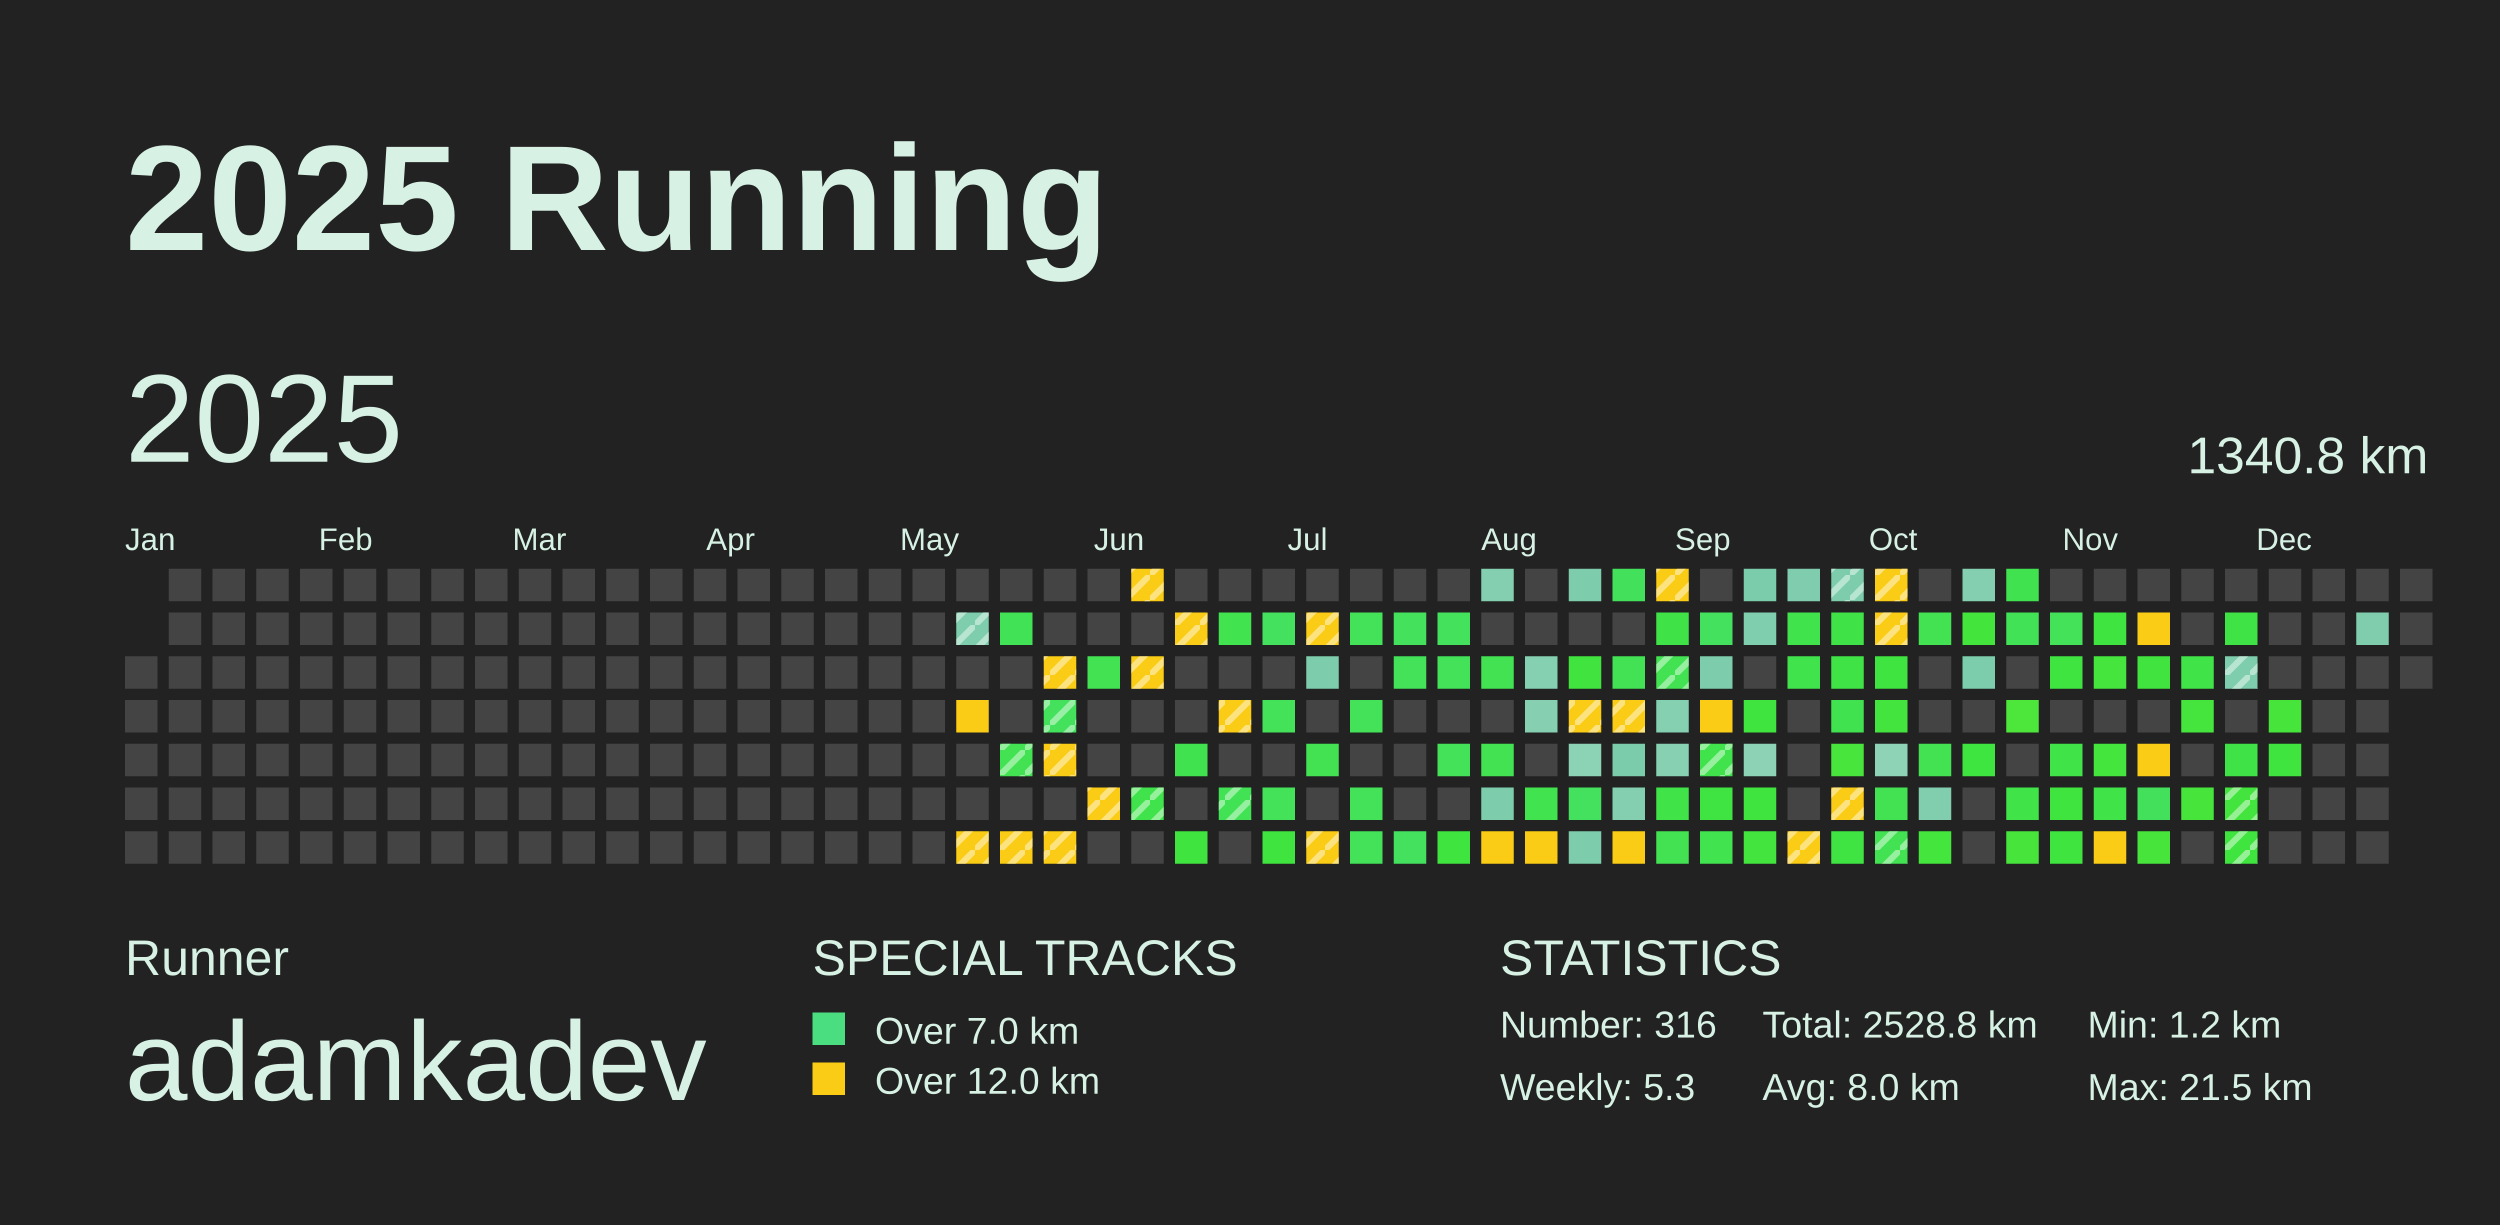
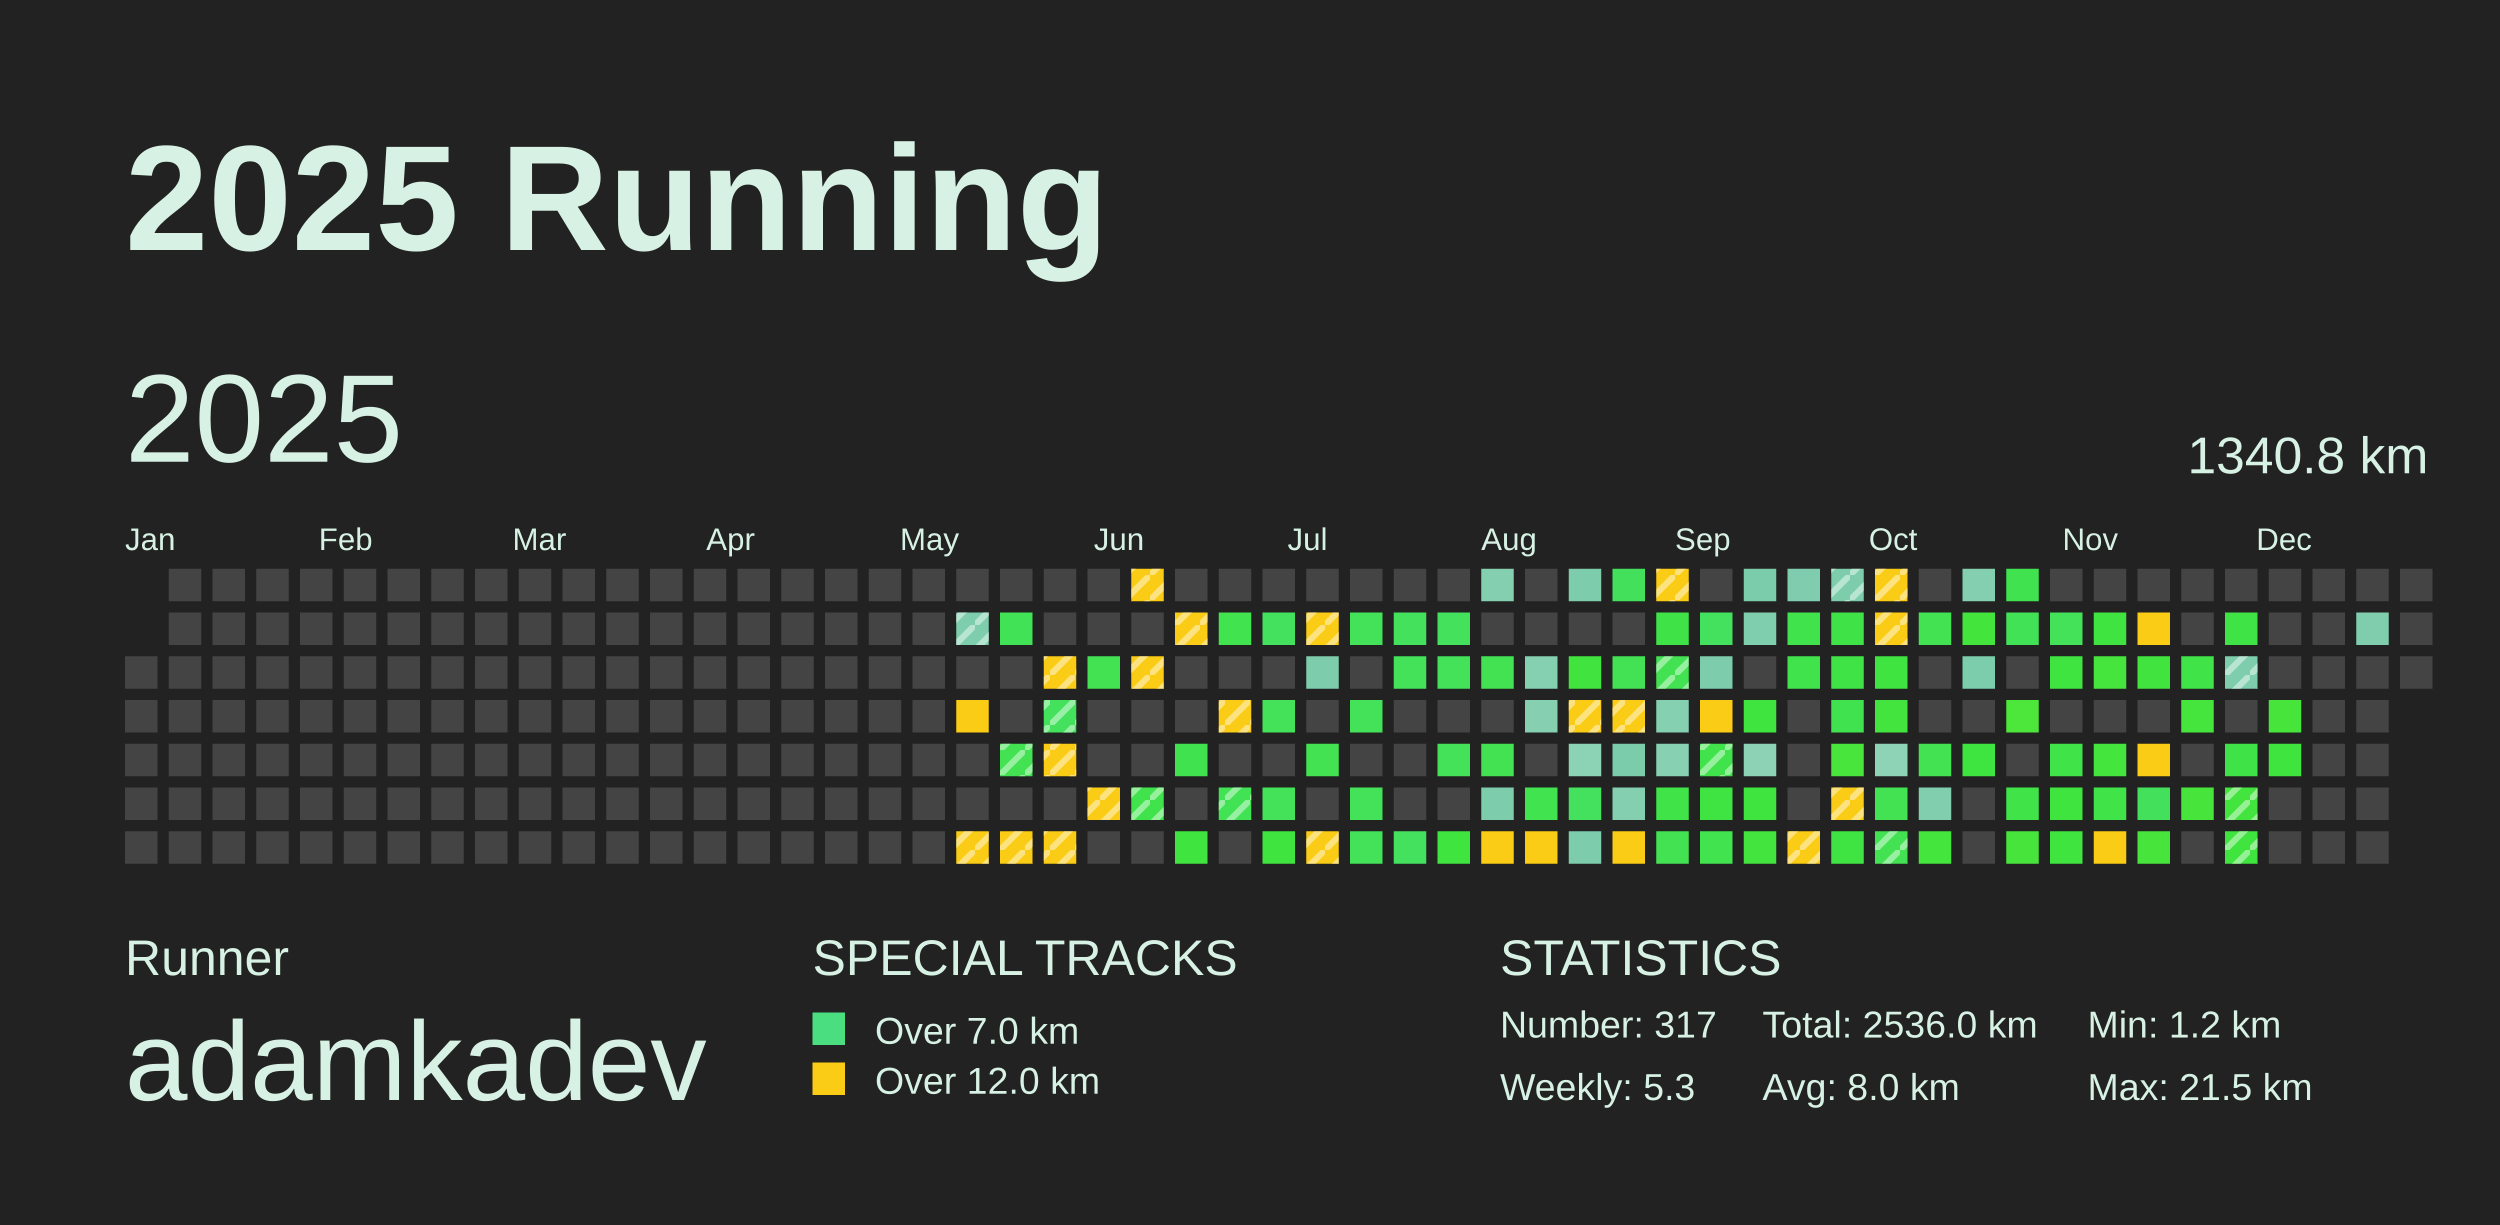
<svg xmlns="http://www.w3.org/2000/svg" baseProfile="full" height="98mm" version="1.1" viewBox="0,0,200,98" width="200mm">
  <defs>
    <pattern height="2" id="indoor-stripe" patternUnits="userSpaceOnUse" width="2">
      <line stroke="white" stroke-opacity="0.45" stroke-width="0.5" x1="0" x2="2" y1="2" y2="0" />
    </pattern>
  </defs>
  <rect fill="#222222" height="98" width="200" x="0" y="0" />
  <text fill="#D7F2E5" style="font-size:12px; font-family:Arial; font-weight:bold;" x="10" y="20">2025 Running</text>
  <text fill="#D7F2E5" style="font-size:4px; font-family:Arial" x="10" y="78">Runner</text>
  <text fill="#D7F2E5" style="font-size:9px; font-family:Arial" x="10" y="88">adamkadev</text>
  <text fill="#D7F2E5" style="font-size:4px; font-family:Arial" x="65" y="78">SPECIAL TRACKS</text>
  <rect fill="#4ADE80" height="2.6" width="2.6" x="65" y="81" />
  <text fill="#D7F2E5" style="font-size:3px; font-family:Arial" x="70" y="83.5">Over 7.0 km</text>
  <rect fill="#FACC15" height="2.6" width="2.6" x="65" y="85" />
  <text fill="#D7F2E5" style="font-size:3px; font-family:Arial" x="70" y="87.5">Over 12.0 km</text>
  <text fill="#D7F2E5" style="font-size:4px; font-family:Arial" x="120" y="78">STATISTICS</text>
-   <text fill="#D7F2E5" style="font-size:3px; font-family:Arial" x="120" y="83">Number: 316</text>
+   <text fill="#D7F2E5" style="font-size:3px; font-family:Arial" x="120" y="83">Number: 317</text>
  <text fill="#D7F2E5" style="font-size:3px; font-family:Arial" x="120" y="88">Weekly: 5.3</text>
-   <text fill="#D7F2E5" style="font-size:3px; font-family:Arial" x="141" y="83">Total: 2528.8 km</text>
+   <text fill="#D7F2E5" style="font-size:3px; font-family:Arial" x="141" y="83">Total: 2536.0 km</text>
  <text fill="#D7F2E5" style="font-size:3px; font-family:Arial" x="141" y="88">Avg: 8.0 km</text>
  <text fill="#D7F2E5" style="font-size:3px; font-family:Arial" x="167" y="83">Min: 1.2 km</text>
  <text fill="#D7F2E5" style="font-size:3px; font-family:Arial" x="167" y="88">Max: 21.5 km</text>
  <text dominant-baseline="hanging" fill="#D7F2E5" style="font-size:10.0px; font-family:Arial;" x="10" y="30">2025</text>
  <text dominant-baseline="hanging" fill="#D7F2E5" style="font-size:4.125px; font-family:Arial;" x="175" y="35">1340.8 km</text>
  <text fill="#D7F2E5" style="font-size:2.5px; font-family:Arial" x="10.0" y="44">Jan</text>
  <text fill="#D7F2E5" style="font-size:2.5px; font-family:Arial" x="25.5" y="44">Feb</text>
  <text fill="#D7F2E5" style="font-size:2.5px; font-family:Arial" x="41.0" y="44">Mar</text>
  <text fill="#D7F2E5" style="font-size:2.5px; font-family:Arial" x="56.5" y="44">Apr</text>
  <text fill="#D7F2E5" style="font-size:2.5px; font-family:Arial" x="72.0" y="44">May</text>
  <text fill="#D7F2E5" style="font-size:2.5px; font-family:Arial" x="87.5" y="44">Jun</text>
  <text fill="#D7F2E5" style="font-size:2.5px; font-family:Arial" x="103.0" y="44">Jul</text>
  <text fill="#D7F2E5" style="font-size:2.5px; font-family:Arial" x="118.5" y="44">Aug</text>
  <text fill="#D7F2E5" style="font-size:2.5px; font-family:Arial" x="134.0" y="44">Sep</text>
  <text fill="#D7F2E5" style="font-size:2.5px; font-family:Arial" x="149.5" y="44">Oct</text>
  <text fill="#D7F2E5" style="font-size:2.5px; font-family:Arial" x="165.0" y="44">Nov</text>
  <text fill="#D7F2E5" style="font-size:2.5px; font-family:Arial" x="180.5" y="44">Dec</text>
  <rect fill="#444444" height="2.6" width="2.6" x="10.0" y="52.5" />
  <rect fill="#444444" height="2.6" width="2.6" x="10.0" y="56.0" />
  <rect fill="#444444" height="2.6" width="2.6" x="10.0" y="59.5" />
  <rect fill="#444444" height="2.6" width="2.6" x="10.0" y="63.0" />
  <rect fill="#444444" height="2.6" width="2.6" x="10.0" y="66.5" />
  <rect fill="#444444" height="2.6" width="2.6" x="13.5" y="45.5" />
  <rect fill="#444444" height="2.6" width="2.6" x="13.5" y="49.0" />
  <rect fill="#444444" height="2.6" width="2.6" x="13.5" y="52.5" />
  <rect fill="#444444" height="2.6" width="2.6" x="13.5" y="56.0" />
  <rect fill="#444444" height="2.6" width="2.6" x="13.5" y="59.5" />
  <rect fill="#444444" height="2.6" width="2.6" x="13.5" y="63.0" />
  <rect fill="#444444" height="2.6" width="2.6" x="13.5" y="66.5" />
  <rect fill="#444444" height="2.6" width="2.6" x="17.0" y="45.5" />
  <rect fill="#444444" height="2.6" width="2.6" x="17.0" y="49.0" />
  <rect fill="#444444" height="2.6" width="2.6" x="17.0" y="52.5" />
  <rect fill="#444444" height="2.6" width="2.6" x="17.0" y="56.0" />
  <rect fill="#444444" height="2.6" width="2.6" x="17.0" y="59.5" />
  <rect fill="#444444" height="2.6" width="2.6" x="17.0" y="63.0" />
  <rect fill="#444444" height="2.6" width="2.6" x="17.0" y="66.5" />
  <rect fill="#444444" height="2.6" width="2.6" x="20.5" y="45.5" />
  <rect fill="#444444" height="2.6" width="2.6" x="20.5" y="49.0" />
  <rect fill="#444444" height="2.6" width="2.6" x="20.5" y="52.5" />
  <rect fill="#444444" height="2.6" width="2.6" x="20.5" y="56.0" />
  <rect fill="#444444" height="2.6" width="2.6" x="20.5" y="59.5" />
  <rect fill="#444444" height="2.6" width="2.6" x="20.5" y="63.0" />
  <rect fill="#444444" height="2.6" width="2.6" x="20.5" y="66.5" />
  <rect fill="#444444" height="2.6" width="2.6" x="24.0" y="45.5" />
  <rect fill="#444444" height="2.6" width="2.6" x="24.0" y="49.0" />
  <rect fill="#444444" height="2.6" width="2.6" x="24.0" y="52.5" />
  <rect fill="#444444" height="2.6" width="2.6" x="24.0" y="56.0" />
  <rect fill="#444444" height="2.6" width="2.6" x="24.0" y="59.5" />
  <rect fill="#444444" height="2.6" width="2.6" x="24.0" y="63.0" />
  <rect fill="#444444" height="2.6" width="2.6" x="24.0" y="66.5" />
  <rect fill="#444444" height="2.6" width="2.6" x="27.5" y="45.5" />
  <rect fill="#444444" height="2.6" width="2.6" x="27.5" y="49.0" />
  <rect fill="#444444" height="2.6" width="2.6" x="27.5" y="52.5" />
  <rect fill="#444444" height="2.6" width="2.6" x="27.5" y="56.0" />
  <rect fill="#444444" height="2.6" width="2.6" x="27.5" y="59.5" />
  <rect fill="#444444" height="2.6" width="2.6" x="27.5" y="63.0" />
  <rect fill="#444444" height="2.6" width="2.6" x="27.5" y="66.5" />
  <rect fill="#444444" height="2.6" width="2.6" x="31.0" y="45.5" />
  <rect fill="#444444" height="2.6" width="2.6" x="31.0" y="49.0" />
  <rect fill="#444444" height="2.6" width="2.6" x="31.0" y="52.5" />
  <rect fill="#444444" height="2.6" width="2.6" x="31.0" y="56.0" />
  <rect fill="#444444" height="2.6" width="2.6" x="31.0" y="59.5" />
  <rect fill="#444444" height="2.6" width="2.6" x="31.0" y="63.0" />
  <rect fill="#444444" height="2.6" width="2.6" x="31.0" y="66.5" />
  <rect fill="#444444" height="2.6" width="2.6" x="34.5" y="45.5" />
  <rect fill="#444444" height="2.6" width="2.6" x="34.5" y="49.0" />
  <rect fill="#444444" height="2.6" width="2.6" x="34.5" y="52.5" />
  <rect fill="#444444" height="2.6" width="2.6" x="34.5" y="56.0" />
  <rect fill="#444444" height="2.6" width="2.6" x="34.5" y="59.5" />
  <rect fill="#444444" height="2.6" width="2.6" x="34.5" y="63.0" />
  <rect fill="#444444" height="2.6" width="2.6" x="34.5" y="66.5" />
  <rect fill="#444444" height="2.6" width="2.6" x="38.0" y="45.5" />
  <rect fill="#444444" height="2.6" width="2.6" x="38.0" y="49.0" />
  <rect fill="#444444" height="2.6" width="2.6" x="38.0" y="52.5" />
  <rect fill="#444444" height="2.6" width="2.6" x="38.0" y="56.0" />
  <rect fill="#444444" height="2.6" width="2.6" x="38.0" y="59.5" />
  <rect fill="#444444" height="2.6" width="2.6" x="38.0" y="63.0" />
  <rect fill="#444444" height="2.6" width="2.6" x="38.0" y="66.5" />
  <rect fill="#444444" height="2.6" width="2.6" x="41.5" y="45.5" />
  <rect fill="#444444" height="2.6" width="2.6" x="41.5" y="49.0" />
  <rect fill="#444444" height="2.6" width="2.6" x="41.5" y="52.5" />
  <rect fill="#444444" height="2.6" width="2.6" x="41.5" y="56.0" />
  <rect fill="#444444" height="2.6" width="2.6" x="41.5" y="59.5" />
  <rect fill="#444444" height="2.6" width="2.6" x="41.5" y="63.0" />
  <rect fill="#444444" height="2.6" width="2.6" x="41.5" y="66.5" />
  <rect fill="#444444" height="2.6" width="2.6" x="45.0" y="45.5" />
  <rect fill="#444444" height="2.6" width="2.6" x="45.0" y="49.0" />
  <rect fill="#444444" height="2.6" width="2.6" x="45.0" y="52.5" />
  <rect fill="#444444" height="2.6" width="2.6" x="45.0" y="56.0" />
  <rect fill="#444444" height="2.6" width="2.6" x="45.0" y="59.5" />
  <rect fill="#444444" height="2.6" width="2.6" x="45.0" y="63.0" />
  <rect fill="#444444" height="2.6" width="2.6" x="45.0" y="66.5" />
  <rect fill="#444444" height="2.6" width="2.6" x="48.5" y="45.5" />
  <rect fill="#444444" height="2.6" width="2.6" x="48.5" y="49.0" />
  <rect fill="#444444" height="2.6" width="2.6" x="48.5" y="52.5" />
  <rect fill="#444444" height="2.6" width="2.6" x="48.5" y="56.0" />
  <rect fill="#444444" height="2.6" width="2.6" x="48.5" y="59.5" />
  <rect fill="#444444" height="2.6" width="2.6" x="48.5" y="63.0" />
  <rect fill="#444444" height="2.6" width="2.6" x="48.5" y="66.5" />
  <rect fill="#444444" height="2.6" width="2.6" x="52.0" y="45.5" />
  <rect fill="#444444" height="2.6" width="2.6" x="52.0" y="49.0" />
  <rect fill="#444444" height="2.6" width="2.6" x="52.0" y="52.5" />
  <rect fill="#444444" height="2.6" width="2.6" x="52.0" y="56.0" />
  <rect fill="#444444" height="2.6" width="2.6" x="52.0" y="59.5" />
  <rect fill="#444444" height="2.6" width="2.6" x="52.0" y="63.0" />
  <rect fill="#444444" height="2.6" width="2.6" x="52.0" y="66.5" />
  <rect fill="#444444" height="2.6" width="2.6" x="55.5" y="45.5" />
  <rect fill="#444444" height="2.6" width="2.6" x="55.5" y="49.0" />
  <rect fill="#444444" height="2.6" width="2.6" x="55.5" y="52.5" />
  <rect fill="#444444" height="2.6" width="2.6" x="55.5" y="56.0" />
  <rect fill="#444444" height="2.6" width="2.6" x="55.5" y="59.5" />
  <rect fill="#444444" height="2.6" width="2.6" x="55.5" y="63.0" />
  <rect fill="#444444" height="2.6" width="2.6" x="55.5" y="66.5" />
  <rect fill="#444444" height="2.6" width="2.6" x="59.0" y="45.5" />
  <rect fill="#444444" height="2.6" width="2.6" x="59.0" y="49.0" />
  <rect fill="#444444" height="2.6" width="2.6" x="59.0" y="52.5" />
  <rect fill="#444444" height="2.6" width="2.6" x="59.0" y="56.0" />
  <rect fill="#444444" height="2.6" width="2.6" x="59.0" y="59.5" />
  <rect fill="#444444" height="2.6" width="2.6" x="59.0" y="63.0" />
  <rect fill="#444444" height="2.6" width="2.6" x="59.0" y="66.5" />
  <rect fill="#444444" height="2.6" width="2.6" x="62.5" y="45.5" />
  <rect fill="#444444" height="2.6" width="2.6" x="62.5" y="49.0" />
  <rect fill="#444444" height="2.6" width="2.6" x="62.5" y="52.5" />
  <rect fill="#444444" height="2.6" width="2.6" x="62.5" y="56.0" />
  <rect fill="#444444" height="2.6" width="2.6" x="62.5" y="59.5" />
  <rect fill="#444444" height="2.6" width="2.6" x="62.5" y="63.0" />
  <rect fill="#444444" height="2.6" width="2.6" x="62.5" y="66.5" />
  <rect fill="#444444" height="2.6" width="2.6" x="66.0" y="45.5" />
  <rect fill="#444444" height="2.6" width="2.6" x="66.0" y="49.0" />
  <rect fill="#444444" height="2.6" width="2.6" x="66.0" y="52.5" />
  <rect fill="#444444" height="2.6" width="2.6" x="66.0" y="56.0" />
  <rect fill="#444444" height="2.6" width="2.6" x="66.0" y="59.5" />
  <rect fill="#444444" height="2.6" width="2.6" x="66.0" y="63.0" />
  <rect fill="#444444" height="2.6" width="2.6" x="66.0" y="66.5" />
  <rect fill="#444444" height="2.6" width="2.6" x="69.5" y="45.5" />
  <rect fill="#444444" height="2.6" width="2.6" x="69.5" y="49.0" />
  <rect fill="#444444" height="2.6" width="2.6" x="69.5" y="52.5" />
  <rect fill="#444444" height="2.6" width="2.6" x="69.5" y="56.0" />
  <rect fill="#444444" height="2.6" width="2.6" x="69.5" y="59.5" />
  <rect fill="#444444" height="2.6" width="2.6" x="69.5" y="63.0" />
  <rect fill="#444444" height="2.6" width="2.6" x="69.5" y="66.5" />
  <rect fill="#444444" height="2.6" width="2.6" x="73.0" y="45.5" />
  <rect fill="#444444" height="2.6" width="2.6" x="73.0" y="49.0" />
  <rect fill="#444444" height="2.6" width="2.6" x="73.0" y="52.5" />
  <rect fill="#444444" height="2.6" width="2.6" x="73.0" y="56.0" />
  <rect fill="#444444" height="2.6" width="2.6" x="73.0" y="59.5" />
  <rect fill="#444444" height="2.6" width="2.6" x="73.0" y="63.0" />
  <rect fill="#444444" height="2.6" width="2.6" x="73.0" y="66.5" />
  <rect fill="#444444" height="2.6" width="2.6" x="76.5" y="45.5" />
  <rect fill="#7ecdad" height="2.6" width="2.6" x="76.5" y="49.0" />
  <rect fill="url(#indoor-stripe)" height="2.6" style="pointer-events: none;" width="2.6" x="76.5" y="49.0" />
  <rect fill="#444444" height="2.6" width="2.6" x="76.5" y="52.5" />
  <rect fill="#FACC15" height="2.6" width="2.6" x="76.5" y="56.0" />
  <rect fill="#444444" height="2.6" width="2.6" x="76.5" y="59.5" />
  <rect fill="#444444" height="2.6" width="2.6" x="76.5" y="63.0" />
  <rect fill="#FACC15" height="2.6" width="2.6" x="76.5" y="66.5" />
  <rect fill="url(#indoor-stripe)" height="2.6" style="pointer-events: none;" width="2.6" x="76.5" y="66.5" />
  <rect fill="#444444" height="2.6" width="2.6" x="80.0" y="45.5" />
  <rect fill="#42e256" height="2.6" width="2.6" x="80.0" y="49.0" />
  <rect fill="#444444" height="2.6" width="2.6" x="80.0" y="52.5" />
  <rect fill="#444444" height="2.6" width="2.6" x="80.0" y="56.0" />
  <rect fill="#42e252" height="2.6" width="2.6" x="80.0" y="59.5" />
  <rect fill="url(#indoor-stripe)" height="2.6" style="pointer-events: none;" width="2.6" x="80.0" y="59.5" />
  <rect fill="#444444" height="2.6" width="2.6" x="80.0" y="63.0" />
  <rect fill="#FACC15" height="2.6" width="2.6" x="80.0" y="66.5" />
  <rect fill="url(#indoor-stripe)" height="2.6" style="pointer-events: none;" width="2.6" x="80.0" y="66.5" />
  <rect fill="#444444" height="2.6" width="2.6" x="83.5" y="45.5" />
  <rect fill="#444444" height="2.6" width="2.6" x="83.5" y="49.0" />
  <rect fill="#FACC15" height="2.6" width="2.6" x="83.5" y="52.5" />
  <rect fill="url(#indoor-stripe)" height="2.6" style="pointer-events: none;" width="2.6" x="83.5" y="52.5" />
  <rect fill="#43e15c" height="2.6" width="2.6" x="83.5" y="56.0" />
  <rect fill="url(#indoor-stripe)" height="2.6" style="pointer-events: none;" width="2.6" x="83.5" y="56.0" />
  <rect fill="#FACC15" height="2.6" width="2.6" x="83.5" y="59.5" />
  <rect fill="url(#indoor-stripe)" height="2.6" style="pointer-events: none;" width="2.6" x="83.5" y="59.5" />
  <rect fill="#444444" height="2.6" width="2.6" x="83.5" y="63.0" />
  <rect fill="#FACC15" height="2.6" width="2.6" x="83.5" y="66.5" />
  <rect fill="url(#indoor-stripe)" height="2.6" style="pointer-events: none;" width="2.6" x="83.5" y="66.5" />
  <rect fill="#444444" height="2.6" width="2.6" x="87.0" y="45.5" />
  <rect fill="#444444" height="2.6" width="2.6" x="87.0" y="49.0" />
  <rect fill="#42e253" height="2.6" width="2.6" x="87.0" y="52.5" />
  <rect fill="#444444" height="2.6" width="2.6" x="87.0" y="56.0" />
  <rect fill="#444444" height="2.6" width="2.6" x="87.0" y="59.5" />
  <rect fill="#FACC15" height="2.6" width="2.6" x="87.0" y="63.0" />
  <rect fill="url(#indoor-stripe)" height="2.6" style="pointer-events: none;" width="2.6" x="87.0" y="63.0" />
  <rect fill="#444444" height="2.6" width="2.6" x="87.0" y="66.5" />
  <rect fill="#FACC15" height="2.6" width="2.6" x="90.5" y="45.5" />
  <rect fill="url(#indoor-stripe)" height="2.6" style="pointer-events: none;" width="2.6" x="90.5" y="45.5" />
  <rect fill="#444444" height="2.6" width="2.6" x="90.5" y="49.0" />
  <rect fill="#FACC15" height="2.6" width="2.6" x="90.5" y="52.5" />
  <rect fill="url(#indoor-stripe)" height="2.6" style="pointer-events: none;" width="2.6" x="90.5" y="52.5" />
  <rect fill="#444444" height="2.6" width="2.6" x="90.5" y="56.0" />
  <rect fill="#444444" height="2.6" width="2.6" x="90.5" y="59.5" />
  <rect fill="#40e34b" height="2.6" width="2.6" x="90.5" y="63.0" />
  <rect fill="url(#indoor-stripe)" height="2.6" style="pointer-events: none;" width="2.6" x="90.5" y="63.0" />
  <rect fill="#444444" height="2.6" width="2.6" x="90.5" y="66.5" />
  <rect fill="#444444" height="2.6" width="2.6" x="94.0" y="45.5" />
  <rect fill="#FACC15" height="2.6" width="2.6" x="94.0" y="49.0" />
  <rect fill="url(#indoor-stripe)" height="2.6" style="pointer-events: none;" width="2.6" x="94.0" y="49.0" />
  <rect fill="#444444" height="2.6" width="2.6" x="94.0" y="52.5" />
  <rect fill="#444444" height="2.6" width="2.6" x="94.0" y="56.0" />
  <rect fill="#41e24f" height="2.6" width="2.6" x="94.0" y="59.5" />
  <rect fill="#444444" height="2.6" width="2.6" x="94.0" y="63.0" />
  <rect fill="#3fe43e" height="2.6" width="2.6" x="94.0" y="66.5" />
  <rect fill="#444444" height="2.6" width="2.6" x="97.5" y="45.5" />
  <rect fill="#41e34e" height="2.6" width="2.6" x="97.5" y="49.0" />
  <rect fill="#444444" height="2.6" width="2.6" x="97.5" y="52.5" />
  <rect fill="#FACC15" height="2.6" width="2.6" x="97.5" y="56.0" />
  <rect fill="url(#indoor-stripe)" height="2.6" style="pointer-events: none;" width="2.6" x="97.5" y="56.0" />
  <rect fill="#444444" height="2.6" width="2.6" x="97.5" y="59.5" />
  <rect fill="#42e255" height="2.6" width="2.6" x="97.5" y="63.0" />
  <rect fill="url(#indoor-stripe)" height="2.6" style="pointer-events: none;" width="2.6" x="97.5" y="63.0" />
  <rect fill="#444444" height="2.6" width="2.6" x="97.5" y="66.5" />
  <rect fill="#444444" height="2.6" width="2.6" x="101.0" y="45.5" />
  <rect fill="#44e15e" height="2.6" width="2.6" x="101.0" y="49.0" />
  <rect fill="#444444" height="2.6" width="2.6" x="101.0" y="52.5" />
  <rect fill="#43e259" height="2.6" width="2.6" x="101.0" y="56.0" />
  <rect fill="#444444" height="2.6" width="2.6" x="101.0" y="59.5" />
  <rect fill="#43e259" height="2.6" width="2.6" x="101.0" y="63.0" />
  <rect fill="#3fe43e" height="2.6" width="2.6" x="101.0" y="66.5" />
  <rect fill="#444444" height="2.6" width="2.6" x="104.5" y="45.5" />
  <rect fill="#FACC15" height="2.6" width="2.6" x="104.5" y="49.0" />
  <rect fill="url(#indoor-stripe)" height="2.6" style="pointer-events: none;" width="2.6" x="104.5" y="49.0" />
  <rect fill="#7dcdac" height="2.6" width="2.6" x="104.5" y="52.5" />
  <rect fill="#444444" height="2.6" width="2.6" x="104.5" y="56.0" />
  <rect fill="#42e253" height="2.6" width="2.6" x="104.5" y="59.5" />
  <rect fill="#444444" height="2.6" width="2.6" x="104.5" y="63.0" />
  <rect fill="#FACC15" height="2.6" width="2.6" x="104.5" y="66.5" />
  <rect fill="url(#indoor-stripe)" height="2.6" style="pointer-events: none;" width="2.6" x="104.5" y="66.5" />
  <rect fill="#444444" height="2.6" width="2.6" x="108.0" y="45.5" />
  <rect fill="#43e258" height="2.6" width="2.6" x="108.0" y="49.0" />
  <rect fill="#444444" height="2.6" width="2.6" x="108.0" y="52.5" />
  <rect fill="#43e259" height="2.6" width="2.6" x="108.0" y="56.0" />
  <rect fill="#444444" height="2.6" width="2.6" x="108.0" y="59.5" />
  <rect fill="#43e259" height="2.6" width="2.6" x="108.0" y="63.0" />
  <rect fill="#43e258" height="2.6" width="2.6" x="108.0" y="66.5" />
  <rect fill="#444444" height="2.6" width="2.6" x="111.5" y="45.5" />
  <rect fill="#43e15c" height="2.6" width="2.6" x="111.5" y="49.0" />
  <rect fill="#43e259" height="2.6" width="2.6" x="111.5" y="52.5" />
  <rect fill="#444444" height="2.6" width="2.6" x="111.5" y="56.0" />
  <rect fill="#444444" height="2.6" width="2.6" x="111.5" y="59.5" />
  <rect fill="#444444" height="2.6" width="2.6" x="111.5" y="63.0" />
  <rect fill="#44e15e" height="2.6" width="2.6" x="111.5" y="66.5" />
  <rect fill="#444444" height="2.6" width="2.6" x="115.0" y="45.5" />
  <rect fill="#43e15c" height="2.6" width="2.6" x="115.0" y="49.0" />
  <rect fill="#43e259" height="2.6" width="2.6" x="115.0" y="52.5" />
  <rect fill="#444444" height="2.6" width="2.6" x="115.0" y="56.0" />
  <rect fill="#43e258" height="2.6" width="2.6" x="115.0" y="59.5" />
  <rect fill="#444444" height="2.6" width="2.6" x="115.0" y="63.0" />
  <rect fill="#3fe43e" height="2.6" width="2.6" x="115.0" y="66.5" />
  <rect fill="#84cfb0" height="2.6" width="2.6" x="118.5" y="45.5" />
  <rect fill="#444444" height="2.6" width="2.6" x="118.5" y="49.0" />
  <rect fill="#42e253" height="2.6" width="2.6" x="118.5" y="52.5" />
  <rect fill="#444444" height="2.6" width="2.6" x="118.5" y="56.0" />
  <rect fill="#42e253" height="2.6" width="2.6" x="118.5" y="59.5" />
  <rect fill="#7dcdad" height="2.6" width="2.6" x="118.5" y="63.0" />
  <rect fill="#FACC15" height="2.6" width="2.6" x="118.5" y="66.5" />
  <rect fill="#444444" height="2.6" width="2.6" x="122.0" y="45.5" />
  <rect fill="#444444" height="2.6" width="2.6" x="122.0" y="49.0" />
  <rect fill="#85d0b1" height="2.6" width="2.6" x="122.0" y="52.5" />
  <rect fill="#86d0b1" height="2.6" width="2.6" x="122.0" y="56.0" />
  <rect fill="#444444" height="2.6" width="2.6" x="122.0" y="59.5" />
  <rect fill="#41e34e" height="2.6" width="2.6" x="122.0" y="63.0" />
  <rect fill="#FACC15" height="2.6" width="2.6" x="122.0" y="66.5" />
  <rect fill="#7dcdac" height="2.6" width="2.6" x="125.5" y="45.5" />
  <rect fill="#444444" height="2.6" width="2.6" x="125.5" y="49.0" />
  <rect fill="#41e43e" height="2.6" width="2.6" x="125.5" y="52.5" />
  <rect fill="#FACC15" height="2.6" width="2.6" x="125.5" y="56.0" />
  <rect fill="url(#indoor-stripe)" height="2.6" style="pointer-events: none;" width="2.6" x="125.5" y="56.0" />
  <rect fill="#8cd2b4" height="2.6" width="2.6" x="125.5" y="59.5" />
  <rect fill="#44e15e" height="2.6" width="2.6" x="125.5" y="63.0" />
  <rect fill="#7dcdad" height="2.6" width="2.6" x="125.5" y="66.5" />
  <rect fill="#43e15b" height="2.6" width="2.6" x="129.0" y="45.5" />
  <rect fill="#444444" height="2.6" width="2.6" x="129.0" y="49.0" />
  <rect fill="#42e254" height="2.6" width="2.6" x="129.0" y="52.5" />
  <rect fill="#FACC15" height="2.6" width="2.6" x="129.0" y="56.0" />
  <rect fill="url(#indoor-stripe)" height="2.6" style="pointer-events: none;" width="2.6" x="129.0" y="56.0" />
  <rect fill="#7accab" height="2.6" width="2.6" x="129.0" y="59.5" />
  <rect fill="#84cfb0" height="2.6" width="2.6" x="129.0" y="63.0" />
  <rect fill="#FACC15" height="2.6" width="2.6" x="129.0" y="66.5" />
  <rect fill="#FACC15" height="2.6" width="2.6" x="132.5" y="45.5" />
  <rect fill="url(#indoor-stripe)" height="2.6" style="pointer-events: none;" width="2.6" x="132.5" y="45.5" />
  <rect fill="#40e347" height="2.6" width="2.6" x="132.5" y="49.0" />
  <rect fill="#42e252" height="2.6" width="2.6" x="132.5" y="52.5" />
  <rect fill="url(#indoor-stripe)" height="2.6" style="pointer-events: none;" width="2.6" x="132.5" y="52.5" />
  <rect fill="#85d0b1" height="2.6" width="2.6" x="132.5" y="56.0" />
  <rect fill="#88d0b2" height="2.6" width="2.6" x="132.5" y="59.5" />
  <rect fill="#40e348" height="2.6" width="2.6" x="132.5" y="63.0" />
  <rect fill="#42e253" height="2.6" width="2.6" x="132.5" y="66.5" />
  <rect fill="#444444" height="2.6" width="2.6" x="136.0" y="45.5" />
  <rect fill="#44e15e" height="2.6" width="2.6" x="136.0" y="49.0" />
  <rect fill="#7dcdad" height="2.6" width="2.6" x="136.0" y="52.5" />
  <rect fill="#FACC15" height="2.6" width="2.6" x="136.0" y="56.0" />
  <rect fill="#41e34d" height="2.6" width="2.6" x="136.0" y="59.5" />
  <rect fill="url(#indoor-stripe)" height="2.6" style="pointer-events: none;" width="2.6" x="136.0" y="59.5" />
  <rect fill="#3fe442" height="2.6" width="2.6" x="136.0" y="63.0" />
  <rect fill="#41e34e" height="2.6" width="2.6" x="136.0" y="66.5" />
  <rect fill="#7accab" height="2.6" width="2.6" x="139.5" y="45.5" />
  <rect fill="#7fceae" height="2.6" width="2.6" x="139.5" y="49.0" />
  <rect fill="#444444" height="2.6" width="2.6" x="139.5" y="52.5" />
  <rect fill="#3fe43e" height="2.6" width="2.6" x="139.5" y="56.0" />
  <rect fill="#8dd2b5" height="2.6" width="2.6" x="139.5" y="59.5" />
  <rect fill="#3fe43e" height="2.6" width="2.6" x="139.5" y="63.0" />
  <rect fill="#43e43d" height="2.6" width="2.6" x="139.5" y="66.5" />
  <rect fill="#7fcdae" height="2.6" width="2.6" x="143.0" y="45.5" />
  <rect fill="#40e34b" height="2.6" width="2.6" x="143.0" y="49.0" />
  <rect fill="#41e34d" height="2.6" width="2.6" x="143.0" y="52.5" />
  <rect fill="#444444" height="2.6" width="2.6" x="143.0" y="56.0" />
  <rect fill="#444444" height="2.6" width="2.6" x="143.0" y="59.5" />
  <rect fill="#444444" height="2.6" width="2.6" x="143.0" y="63.0" />
  <rect fill="#FACC15" height="2.6" width="2.6" x="143.0" y="66.5" />
  <rect fill="url(#indoor-stripe)" height="2.6" style="pointer-events: none;" width="2.6" x="143.0" y="66.5" />
  <rect fill="#7dcdad" height="2.6" width="2.6" x="146.5" y="45.5" />
  <rect fill="url(#indoor-stripe)" height="2.6" style="pointer-events: none;" width="2.6" x="146.5" y="45.5" />
  <rect fill="#40e347" height="2.6" width="2.6" x="146.5" y="49.0" />
  <rect fill="#40e346" height="2.6" width="2.6" x="146.5" y="52.5" />
  <rect fill="#41e250" height="2.6" width="2.6" x="146.5" y="56.0" />
  <rect fill="#48e53c" height="2.6" width="2.6" x="146.5" y="59.5" />
  <rect fill="#FACC15" height="2.6" width="2.6" x="146.5" y="63.0" />
  <rect fill="url(#indoor-stripe)" height="2.6" style="pointer-events: none;" width="2.6" x="146.5" y="63.0" />
  <rect fill="#3fe443" height="2.6" width="2.6" x="146.5" y="66.5" />
  <rect fill="#FACC15" height="2.6" width="2.6" x="150.0" y="45.5" />
  <rect fill="url(#indoor-stripe)" height="2.6" style="pointer-events: none;" width="2.6" x="150.0" y="45.5" />
  <rect fill="#FACC15" height="2.6" width="2.6" x="150.0" y="49.0" />
  <rect fill="url(#indoor-stripe)" height="2.6" style="pointer-events: none;" width="2.6" x="150.0" y="49.0" />
  <rect fill="#3fe440" height="2.6" width="2.6" x="150.0" y="52.5" />
  <rect fill="#43e43d" height="2.6" width="2.6" x="150.0" y="56.0" />
  <rect fill="#8fd3b6" height="2.6" width="2.6" x="150.0" y="59.5" />
  <rect fill="#42e252" height="2.6" width="2.6" x="150.0" y="63.0" />
  <rect fill="#42e252" height="2.6" width="2.6" x="150.0" y="66.5" />
  <rect fill="url(#indoor-stripe)" height="2.6" style="pointer-events: none;" width="2.6" x="150.0" y="66.5" />
  <rect fill="#444444" height="2.6" width="2.6" x="153.5" y="45.5" />
  <rect fill="#42e253" height="2.6" width="2.6" x="153.5" y="49.0" />
  <rect fill="#444444" height="2.6" width="2.6" x="153.5" y="52.5" />
  <rect fill="#444444" height="2.6" width="2.6" x="153.5" y="56.0" />
  <rect fill="#42e253" height="2.6" width="2.6" x="153.5" y="59.5" />
  <rect fill="#80ceae" height="2.6" width="2.6" x="153.5" y="63.0" />
  <rect fill="#44e53d" height="2.6" width="2.6" x="153.5" y="66.5" />
  <rect fill="#83cfaf" height="2.6" width="2.6" x="157.0" y="45.5" />
  <rect fill="#43e53d" height="2.6" width="2.6" x="157.0" y="49.0" />
  <rect fill="#7ccdac" height="2.6" width="2.6" x="157.0" y="52.5" />
  <rect fill="#444444" height="2.6" width="2.6" x="157.0" y="56.0" />
  <rect fill="#3ee43f" height="2.6" width="2.6" x="157.0" y="59.5" />
  <rect fill="#444444" height="2.6" width="2.6" x="157.0" y="63.0" />
  <rect fill="#444444" height="2.6" width="2.6" x="157.0" y="66.5" />
  <rect fill="#41e250" height="2.6" width="2.6" x="160.5" y="45.5" />
  <rect fill="#42e256" height="2.6" width="2.6" x="160.5" y="49.0" />
  <rect fill="#444444" height="2.6" width="2.6" x="160.5" y="52.5" />
  <rect fill="#4de63b" height="2.6" width="2.6" x="160.5" y="56.0" />
  <rect fill="#444444" height="2.6" width="2.6" x="160.5" y="59.5" />
  <rect fill="#40e348" height="2.6" width="2.6" x="160.5" y="63.0" />
  <rect fill="#47e53c" height="2.6" width="2.6" x="160.5" y="66.5" />
  <rect fill="#444444" height="2.6" width="2.6" x="164.0" y="45.5" />
  <rect fill="#43e259" height="2.6" width="2.6" x="164.0" y="49.0" />
  <rect fill="#3fe441" height="2.6" width="2.6" x="164.0" y="52.5" />
  <rect fill="#444444" height="2.6" width="2.6" x="164.0" y="56.0" />
  <rect fill="#40e348" height="2.6" width="2.6" x="164.0" y="59.5" />
  <rect fill="#3fe43e" height="2.6" width="2.6" x="164.0" y="63.0" />
  <rect fill="#3fe43e" height="2.6" width="2.6" x="164.0" y="66.5" />
  <rect fill="#444444" height="2.6" width="2.6" x="167.5" y="45.5" />
  <rect fill="#3fe440" height="2.6" width="2.6" x="167.5" y="49.0" />
  <rect fill="#45e53d" height="2.6" width="2.6" x="167.5" y="52.5" />
  <rect fill="#444444" height="2.6" width="2.6" x="167.5" y="56.0" />
  <rect fill="#44e53d" height="2.6" width="2.6" x="167.5" y="59.5" />
  <rect fill="#40e348" height="2.6" width="2.6" x="167.5" y="63.0" />
  <rect fill="#FACC15" height="2.6" width="2.6" x="167.5" y="66.5" />
  <rect fill="#444444" height="2.6" width="2.6" x="171.0" y="45.5" />
  <rect fill="#FACC15" height="2.6" width="2.6" x="171.0" y="49.0" />
  <rect fill="#41e43e" height="2.6" width="2.6" x="171.0" y="52.5" />
  <rect fill="#444444" height="2.6" width="2.6" x="171.0" y="56.0" />
  <rect fill="#FACC15" height="2.6" width="2.6" x="171.0" y="59.5" />
  <rect fill="#43e15b" height="2.6" width="2.6" x="171.0" y="63.0" />
  <rect fill="#47e53c" height="2.6" width="2.6" x="171.0" y="66.5" />
  <rect fill="#444444" height="2.6" width="2.6" x="174.5" y="45.5" />
  <rect fill="#444444" height="2.6" width="2.6" x="174.5" y="49.0" />
  <rect fill="#40e348" height="2.6" width="2.6" x="174.5" y="52.5" />
  <rect fill="#45e53d" height="2.6" width="2.6" x="174.5" y="56.0" />
  <rect fill="#444444" height="2.6" width="2.6" x="174.5" y="59.5" />
  <rect fill="#47e53c" height="2.6" width="2.6" x="174.5" y="63.0" />
  <rect fill="#444444" height="2.6" width="2.6" x="174.5" y="66.5" />
  <rect fill="#444444" height="2.6" width="2.6" x="178.0" y="45.5" />
  <rect fill="#40e346" height="2.6" width="2.6" x="178.0" y="49.0" />
  <rect fill="#7ecdad" height="2.6" width="2.6" x="178.0" y="52.5" />
  <rect fill="url(#indoor-stripe)" height="2.6" style="pointer-events: none;" width="2.6" x="178.0" y="52.5" />
  <rect fill="#444444" height="2.6" width="2.6" x="178.0" y="56.0" />
  <rect fill="#40e347" height="2.6" width="2.6" x="178.0" y="59.5" />
  <rect fill="#42e43d" height="2.6" width="2.6" x="178.0" y="63.0" />
  <rect fill="url(#indoor-stripe)" height="2.6" style="pointer-events: none;" width="2.6" x="178.0" y="63.0" />
  <rect fill="#3fe43e" height="2.6" width="2.6" x="178.0" y="66.5" />
  <rect fill="url(#indoor-stripe)" height="2.6" style="pointer-events: none;" width="2.6" x="178.0" y="66.5" />
  <rect fill="#444444" height="2.6" width="2.6" x="181.5" y="45.5" />
  <rect fill="#444444" height="2.6" width="2.6" x="181.5" y="49.0" />
  <rect fill="#444444" height="2.6" width="2.6" x="181.5" y="52.5" />
  <rect fill="#47e53c" height="2.6" width="2.6" x="181.5" y="56.0" />
  <rect fill="#3fe43e" height="2.6" width="2.6" x="181.5" y="59.5" />
  <rect fill="#444444" height="2.6" width="2.6" x="181.5" y="63.0" />
  <rect fill="#444444" height="2.6" width="2.6" x="181.5" y="66.5" />
  <rect fill="#444444" height="2.6" width="2.6" x="185.0" y="45.5" />
  <rect fill="#444444" height="2.6" width="2.6" x="185.0" y="49.0" />
  <rect fill="#444444" height="2.6" width="2.6" x="185.0" y="52.5" />
  <rect fill="#444444" height="2.6" width="2.6" x="185.0" y="56.0" />
  <rect fill="#444444" height="2.6" width="2.6" x="185.0" y="59.5" />
  <rect fill="#444444" height="2.6" width="2.6" x="185.0" y="63.0" />
  <rect fill="#444444" height="2.6" width="2.6" x="185.0" y="66.5" />
  <rect fill="#444444" height="2.6" width="2.6" x="188.5" y="45.5" />
  <rect fill="#7fcdad" height="2.6" width="2.6" x="188.5" y="49.0" />
  <rect fill="#444444" height="2.6" width="2.6" x="188.5" y="52.5" />
  <rect fill="#444444" height="2.6" width="2.6" x="188.5" y="56.0" />
  <rect fill="#444444" height="2.6" width="2.6" x="188.5" y="59.5" />
  <rect fill="#444444" height="2.6" width="2.6" x="188.5" y="63.0" />
  <rect fill="#444444" height="2.6" width="2.6" x="188.5" y="66.5" />
  <rect fill="#444444" height="2.6" width="2.6" x="192.0" y="45.5" />
  <rect fill="#444444" height="2.6" width="2.6" x="192.0" y="49.0" />
  <rect fill="#444444" height="2.6" width="2.6" x="192.0" y="52.5" />
</svg>
